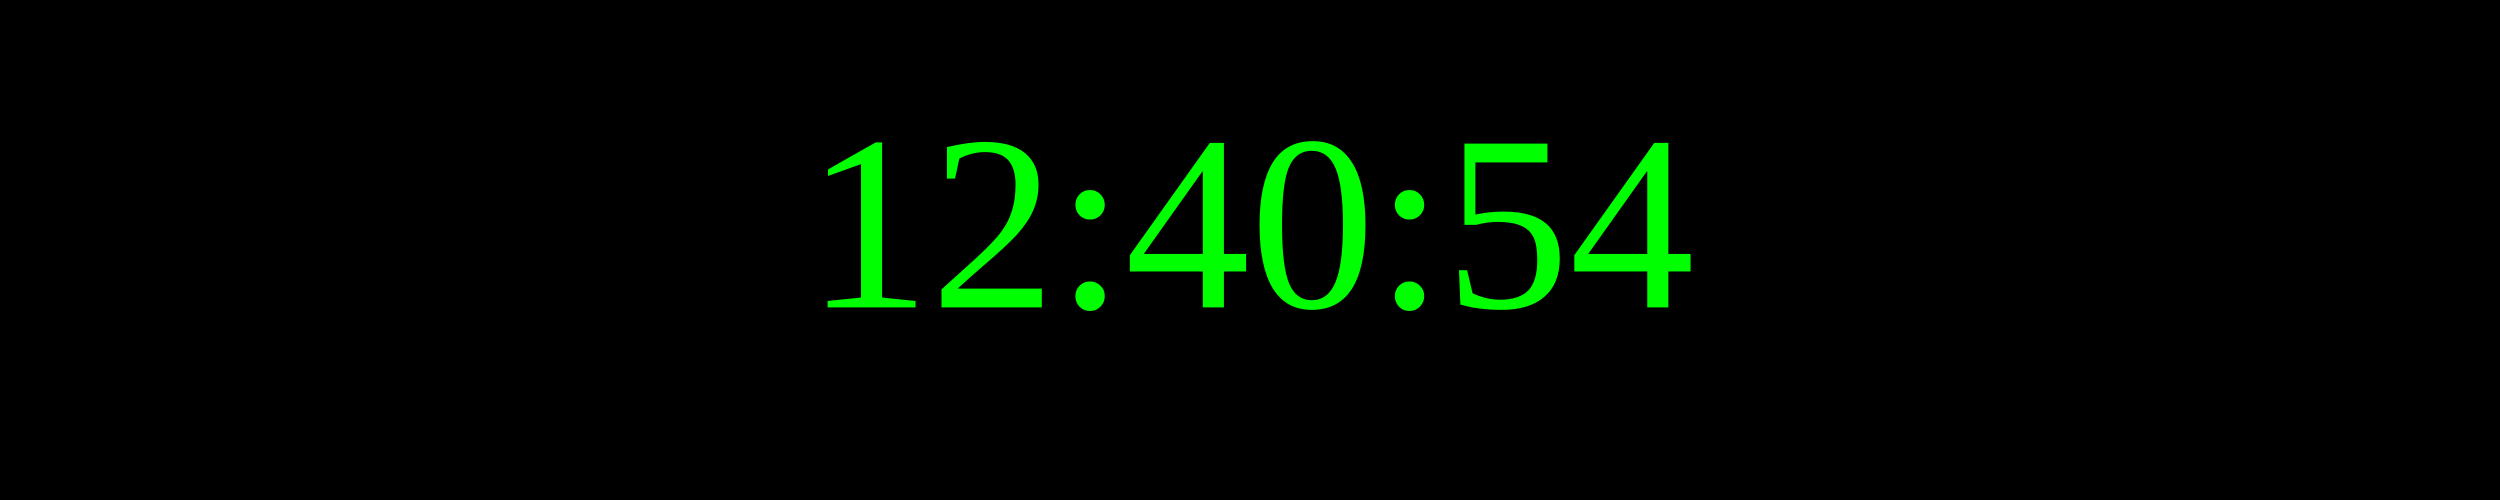
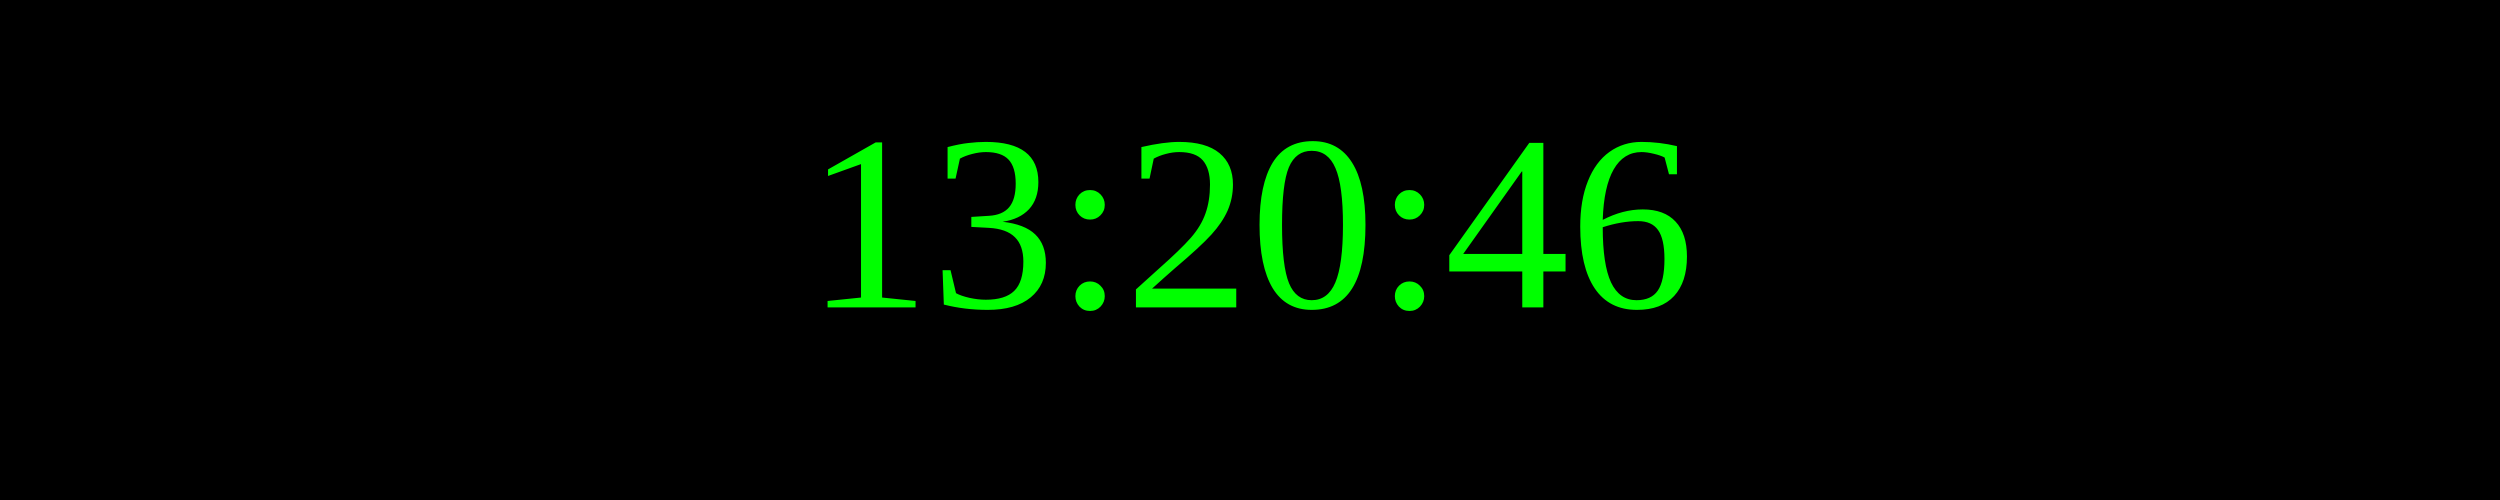
<svg xmlns="http://www.w3.org/2000/svg" width="250" height="50">
  <rect width="100%" height="100%" fill="black" />
  <text x="50%" y="50%" font-size="25" fill="lime" text-anchor="middle" dominant-baseline="middle">
- 12:40:54
+ 13:20:46
</text>
</svg>
